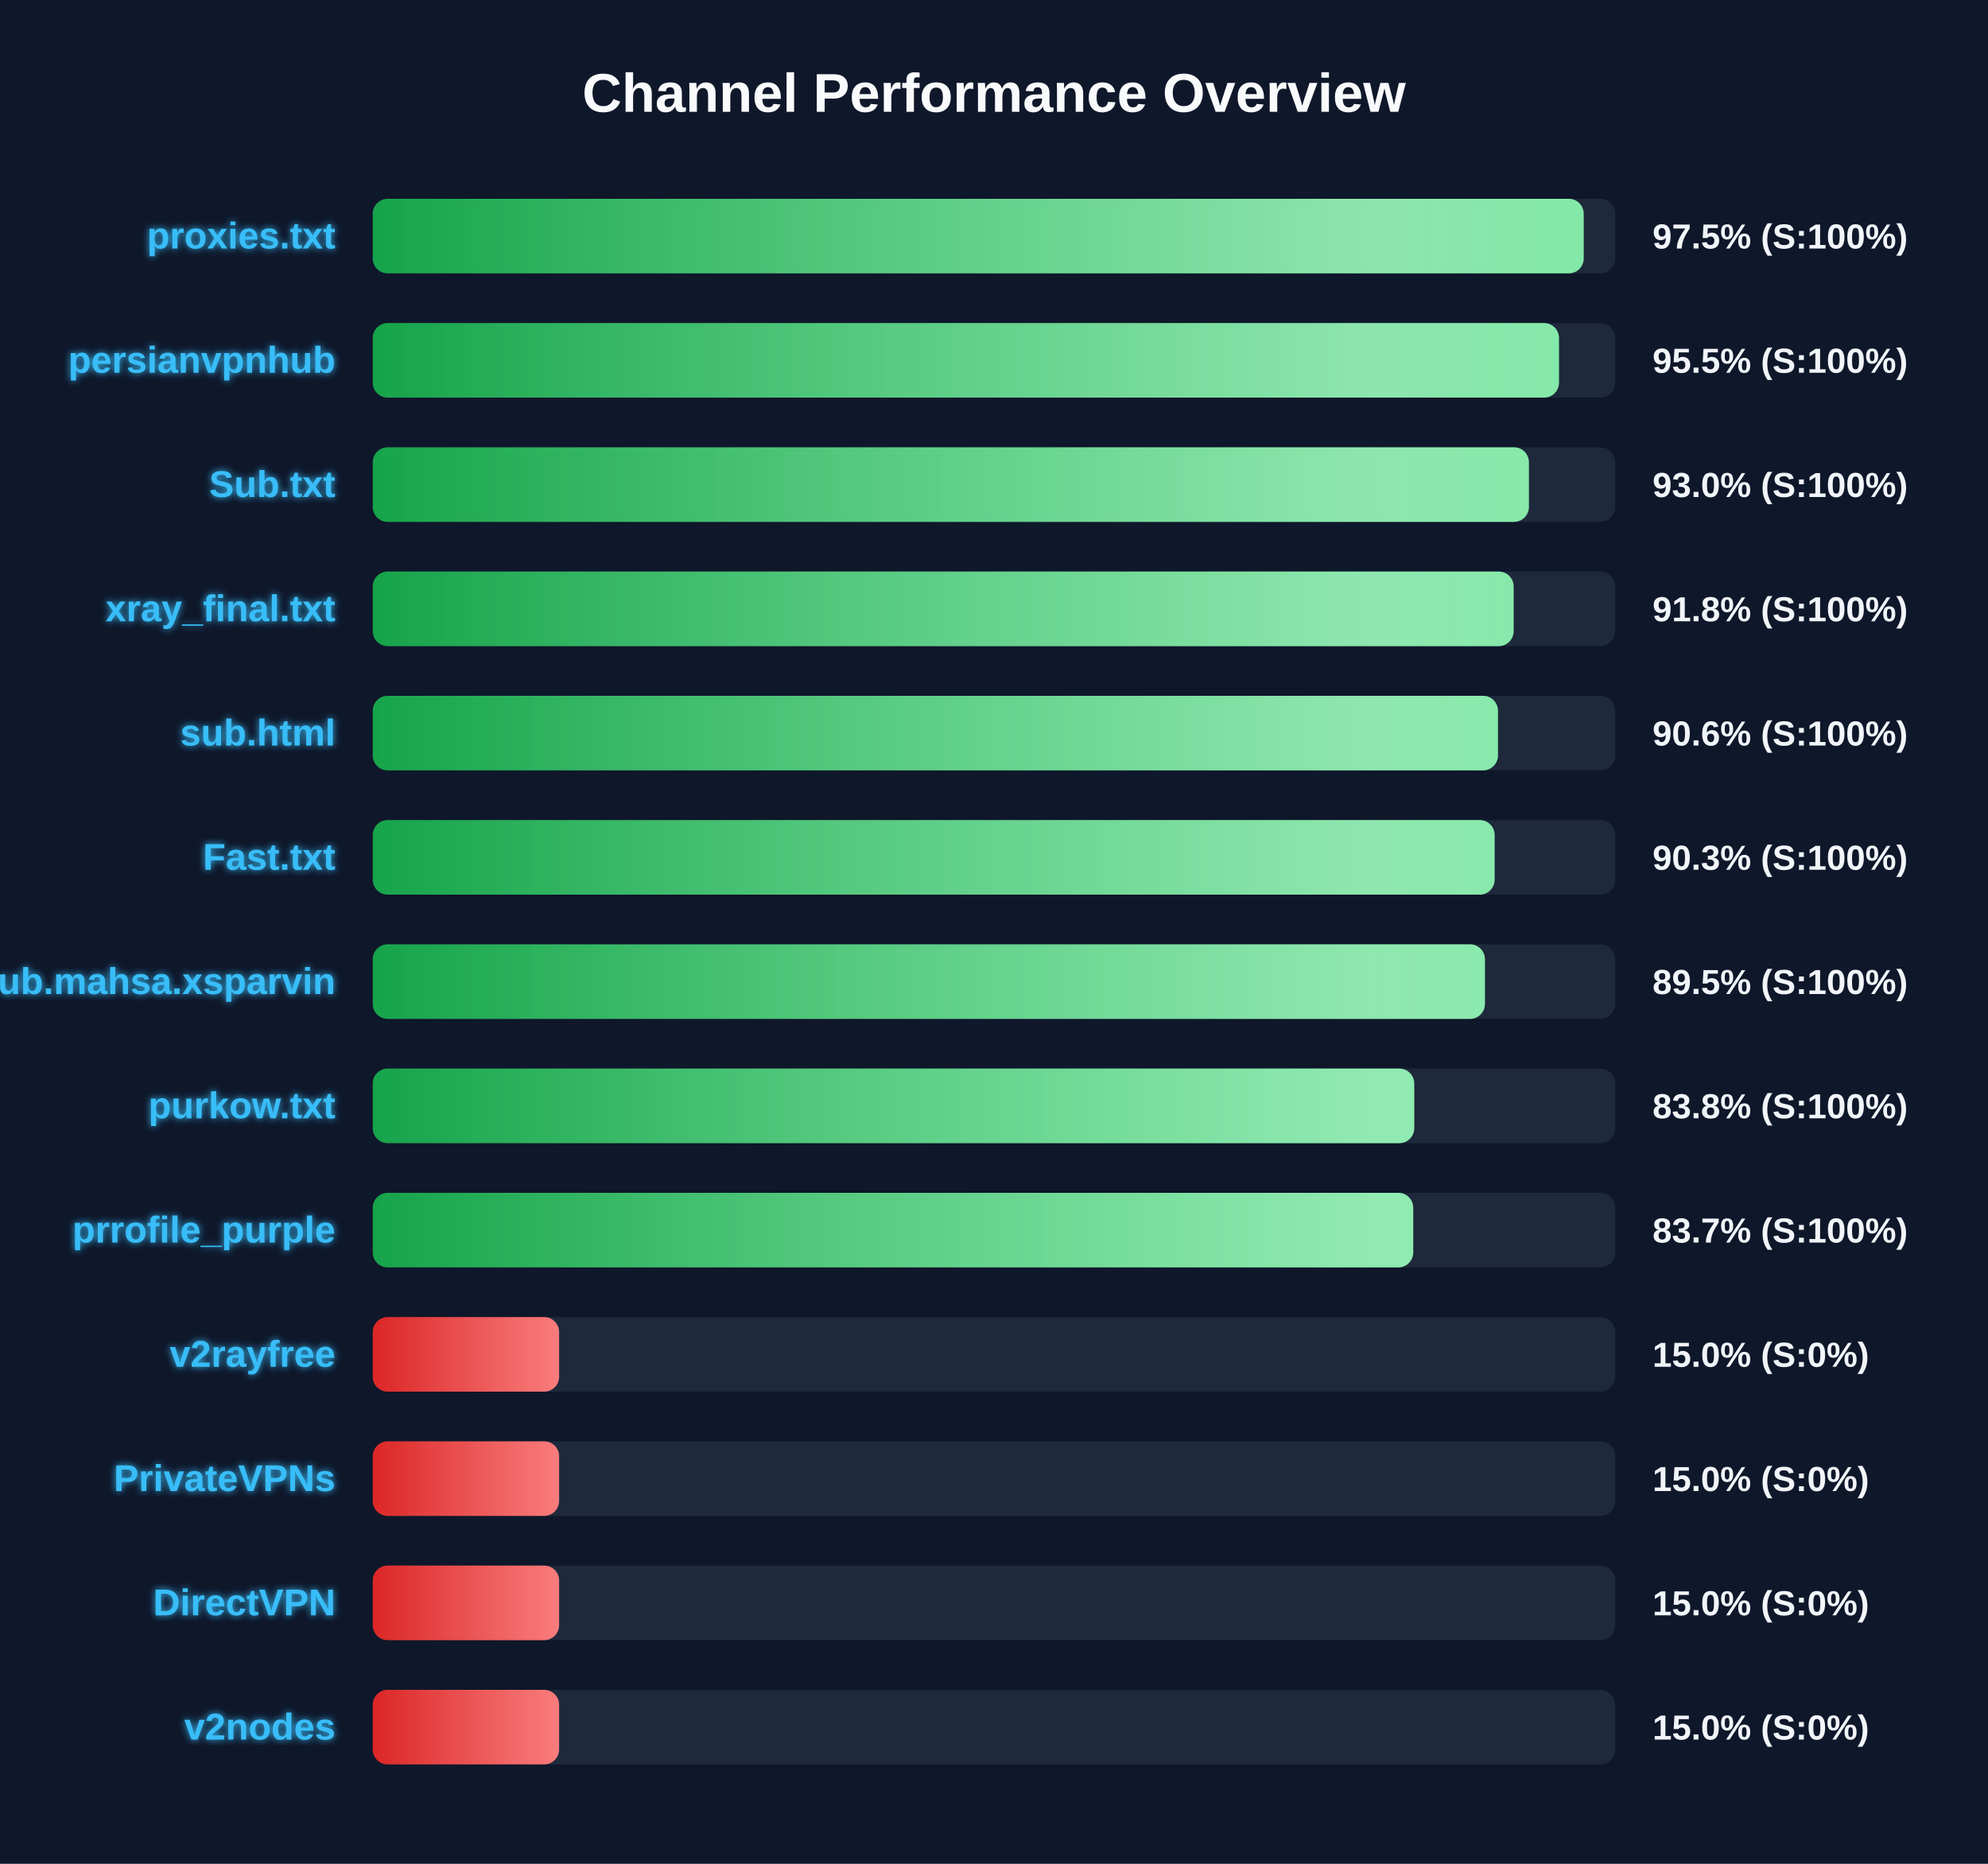
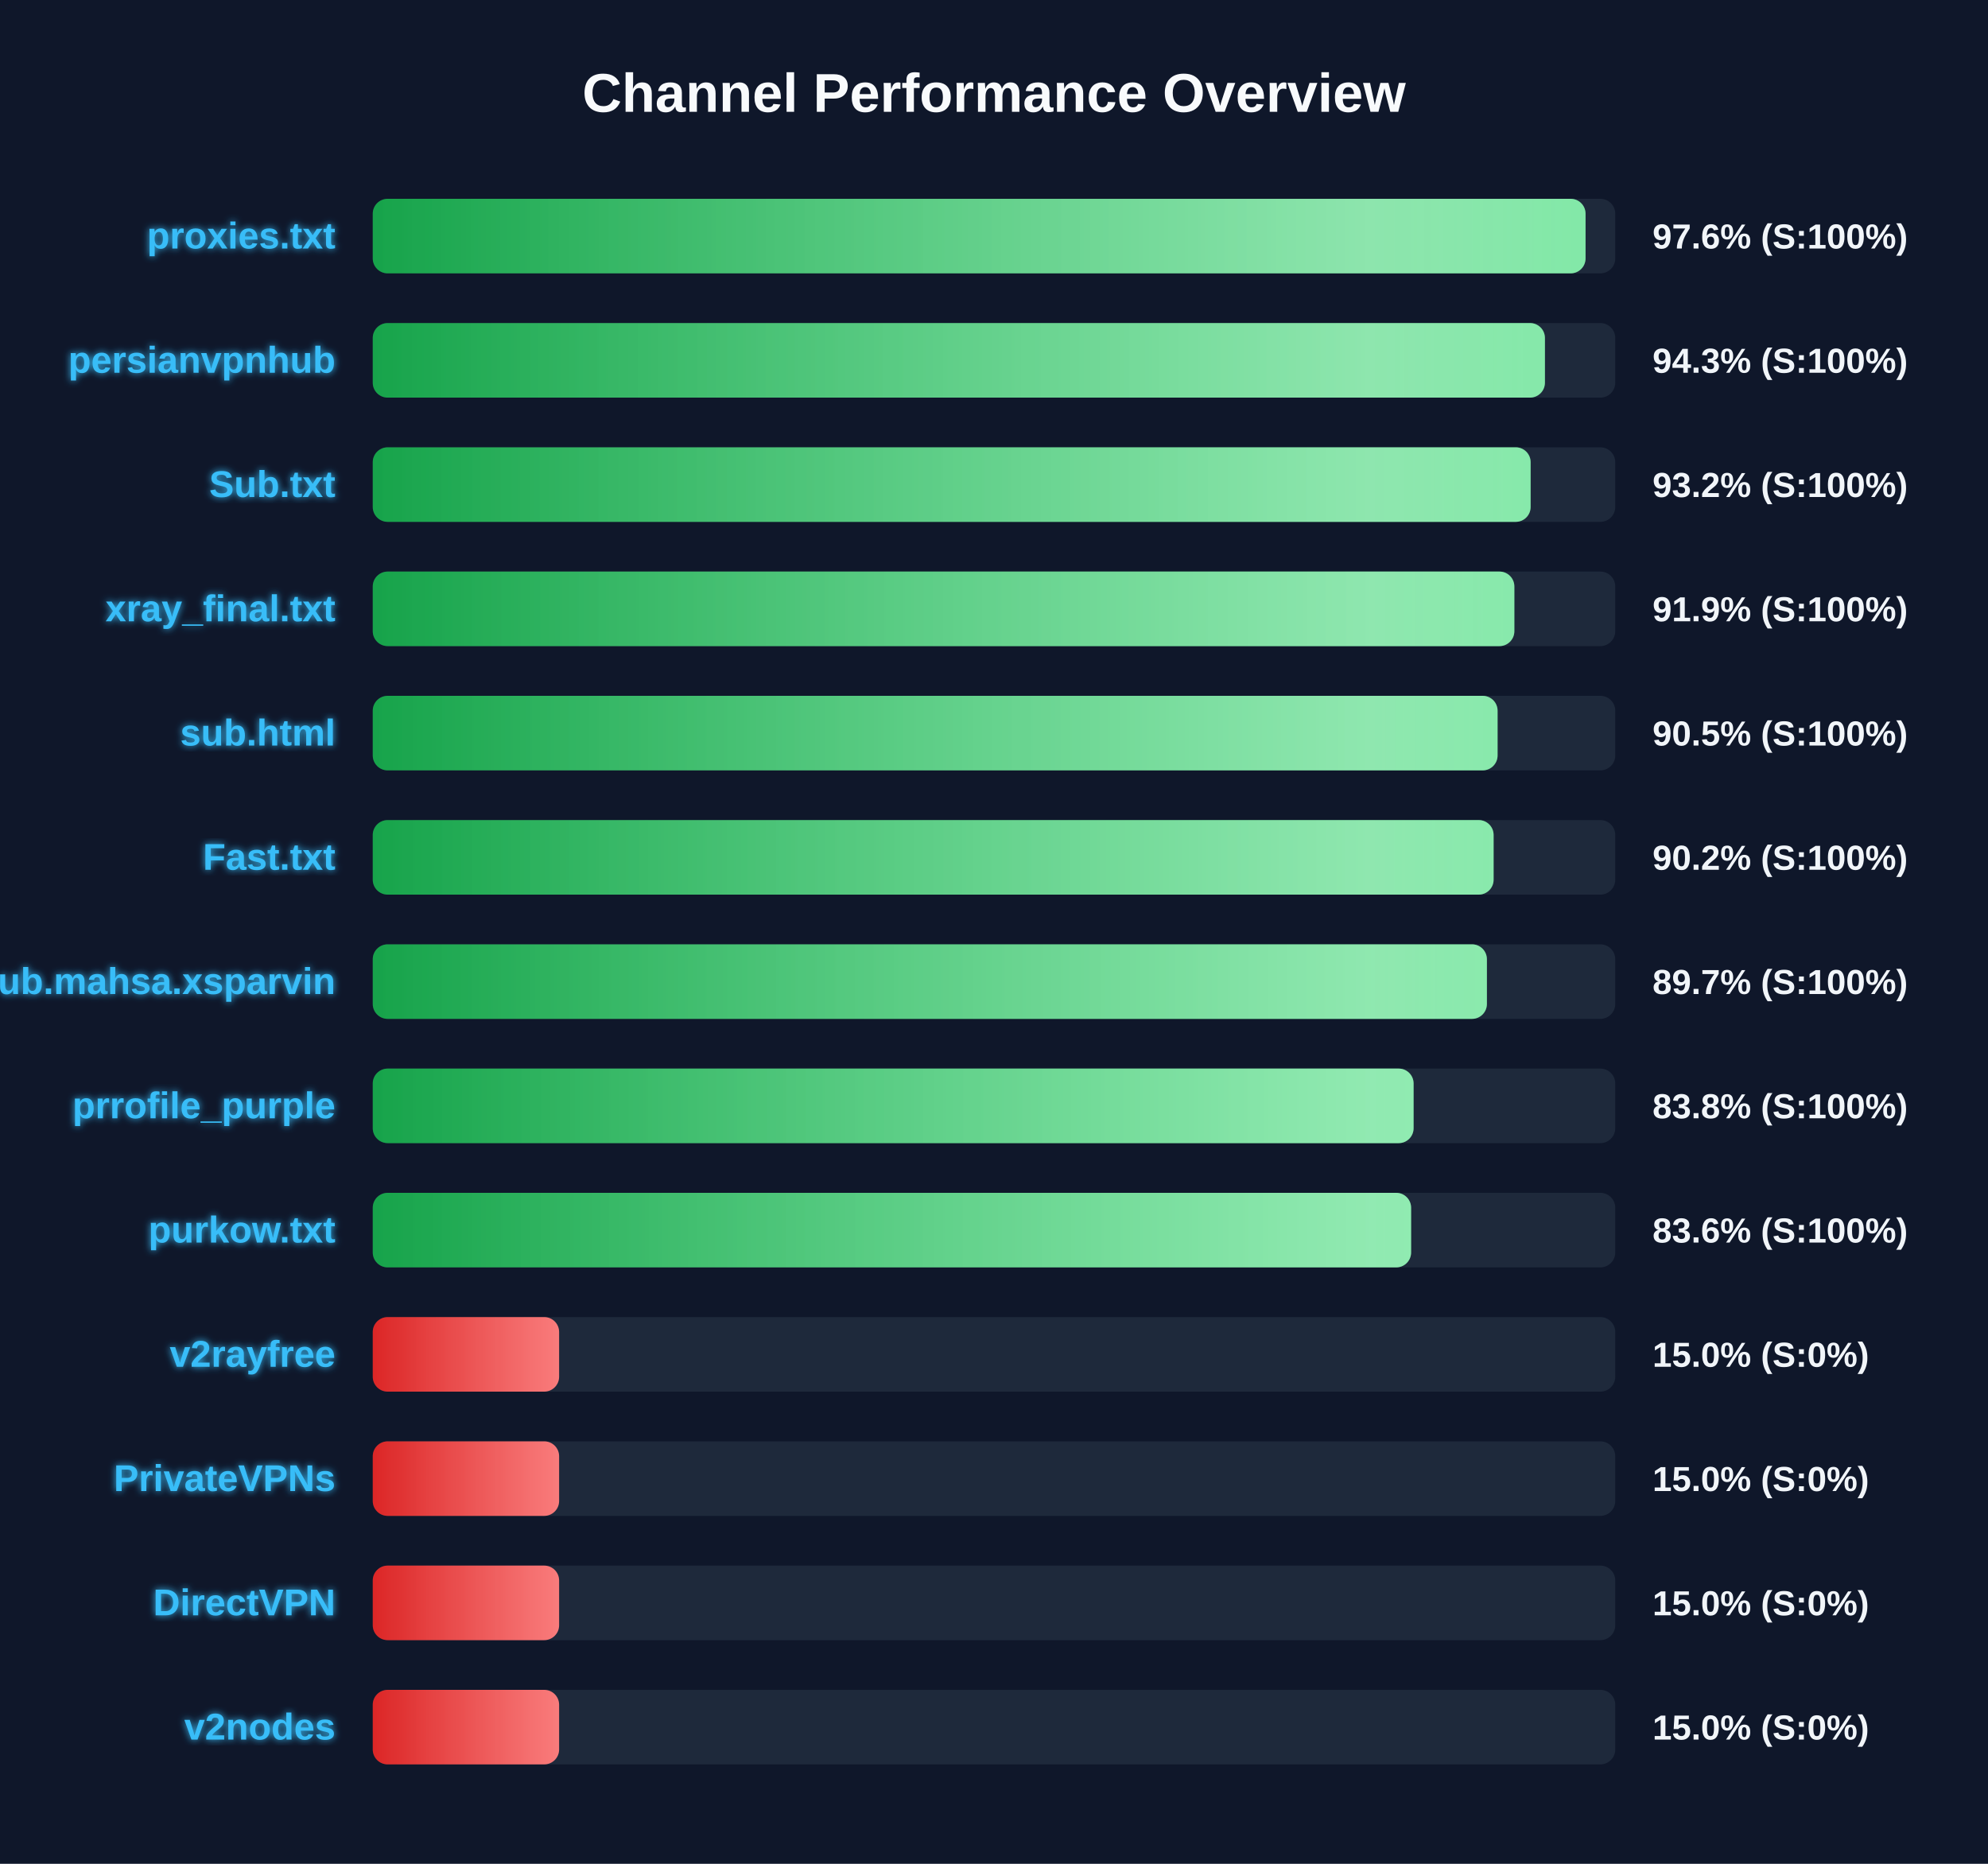
<svg xmlns="http://www.w3.org/2000/svg" width="800" height="750" version="1.1">
  <defs>
    <linearGradient id="grad-green" x1="0%" y1="0%" x2="100%" y2="0%">
      <stop offset="0%" stop-color="#16a34a" />
      <stop offset="100%" stop-color="#4ade80" />
    </linearGradient>
    <linearGradient id="grad-yellow" x1="0%" y1="0%" x2="100%" y2="0%">
      <stop offset="0%" stop-color="#ca8a04" />
      <stop offset="100%" stop-color="#fde047" />
    </linearGradient>
    <linearGradient id="grad-red" x1="0%" y1="0%" x2="100%" y2="0%">
      <stop offset="0%" stop-color="#dc2626" />
      <stop offset="100%" stop-color="#f87171" />
    </linearGradient>
    <linearGradient id="shimmer" x1="0%" y1="0%" x2="100%" y2="0%">
      <stop offset="0%" stop-color="rgba(255,255,255,0)" />
      <stop offset="50%" stop-color="rgba(255,255,255,0.4)" />
      <stop offset="100%" stop-color="rgba(255,255,255,0)" />
    </linearGradient>
    <filter id="glow" x="-20%" y="-20%" width="140%" height="140%">
      <feGaussianBlur stdDeviation="1.5" result="blur" />
      <feComposite in="SourceGraphic" in2="blur" operator="over" />
    </filter>
  </defs>
  <style>
        .bg-rect { fill: #0f172a; }
        .title { font: bold 22px 'Segoe UI', Arial, sans-serif; fill: #f8fafc; }
        .row { font: bold 15px 'Segoe UI', Arial, sans-serif; fill: #38bdf8; filter: url(#glow); }
        .score { font: bold 14px 'Segoe UI', Arial, sans-serif; fill: #f1f5f9; }
        @keyframes shimmer-anim {
            0% { transform: translateX(-100%); }
            100% { transform: translateX(200%); }
        }
        .shimmer-rect {
            animation: shimmer-anim 2.5s infinite linear;
        }
    </style>
  <rect width="100%" height="100%" class="bg-rect" />
  <text x="400" y="45" text-anchor="middle" class="title">Channel Performance Overview</text>
  <rect x="150" y="80" width="500" height="30" fill="#1e293b" rx="6" />
  <clipPath id="clip-0">
-     <rect x="150" y="80" width="487.3" height="30" rx="6" />
+     <rect x="150" y="80" width="488.05" height="30" rx="6" />
  </clipPath>
-   <rect x="150" y="80" width="487.3" height="30" fill="url(#grad-green)" rx="6" />
+   <rect x="150" y="80" width="488.05" height="30" fill="url(#grad-green)" rx="6" />
  <g clip-path="url(#clip-0)">
    <rect x="150" y="80" width="100%" height="30" fill="url(#shimmer)" class="shimmer-rect" />
  </g>
  <text x="135" y="100" text-anchor="end" class="row">proxies.txt</text>
-   <text x="665" y="100" text-anchor="start" class="score">97.5% (S:100%)</text>
+   <text x="665" y="100" text-anchor="start" class="score">97.6% (S:100%)</text>
  <rect x="150" y="130" width="500" height="30" fill="#1e293b" rx="6" />
  <clipPath id="clip-1">
-     <rect x="150" y="130" width="477.35" height="30" rx="6" />
+     <rect x="150" y="130" width="471.7" height="30" rx="6" />
  </clipPath>
-   <rect x="150" y="130" width="477.35" height="30" fill="url(#grad-green)" rx="6" />
+   <rect x="150" y="130" width="471.7" height="30" fill="url(#grad-green)" rx="6" />
  <g clip-path="url(#clip-1)">
    <rect x="150" y="130" width="100%" height="30" fill="url(#shimmer)" class="shimmer-rect" />
  </g>
  <text x="135" y="150" text-anchor="end" class="row">persianvpnhub</text>
-   <text x="665" y="150" text-anchor="start" class="score">95.5% (S:100%)</text>
+   <text x="665" y="150" text-anchor="start" class="score">94.3% (S:100%)</text>
  <rect x="150" y="180" width="500" height="30" fill="#1e293b" rx="6" />
  <clipPath id="clip-2">
-     <rect x="150" y="180" width="465.25" height="30" rx="6" />
+     <rect x="150" y="180" width="465.95" height="30" rx="6" />
  </clipPath>
-   <rect x="150" y="180" width="465.25" height="30" fill="url(#grad-green)" rx="6" />
+   <rect x="150" y="180" width="465.95" height="30" fill="url(#grad-green)" rx="6" />
  <g clip-path="url(#clip-2)">
    <rect x="150" y="180" width="100%" height="30" fill="url(#shimmer)" class="shimmer-rect" />
  </g>
  <text x="135" y="200" text-anchor="end" class="row">Sub.txt</text>
-   <text x="665" y="200" text-anchor="start" class="score">93.0% (S:100%)</text>
+   <text x="665" y="200" text-anchor="start" class="score">93.2% (S:100%)</text>
  <rect x="150" y="230" width="500" height="30" fill="#1e293b" rx="6" />
  <clipPath id="clip-3">
-     <rect x="150" y="230" width="459.1" height="30" rx="6" />
+     <rect x="150" y="230" width="459.4" height="30" rx="6" />
  </clipPath>
-   <rect x="150" y="230" width="459.1" height="30" fill="url(#grad-green)" rx="6" />
+   <rect x="150" y="230" width="459.4" height="30" fill="url(#grad-green)" rx="6" />
  <g clip-path="url(#clip-3)">
    <rect x="150" y="230" width="100%" height="30" fill="url(#shimmer)" class="shimmer-rect" />
  </g>
  <text x="135" y="250" text-anchor="end" class="row">xray_final.txt</text>
-   <text x="665" y="250" text-anchor="start" class="score">91.8% (S:100%)</text>
+   <text x="665" y="250" text-anchor="start" class="score">91.9% (S:100%)</text>
  <rect x="150" y="280" width="500" height="30" fill="#1e293b" rx="6" />
  <clipPath id="clip-4">
-     <rect x="150" y="280" width="452.8" height="30" rx="6" />
+     <rect x="150" y="280" width="452.65" height="30" rx="6" />
  </clipPath>
-   <rect x="150" y="280" width="452.8" height="30" fill="url(#grad-green)" rx="6" />
+   <rect x="150" y="280" width="452.65" height="30" fill="url(#grad-green)" rx="6" />
  <g clip-path="url(#clip-4)">
    <rect x="150" y="280" width="100%" height="30" fill="url(#shimmer)" class="shimmer-rect" />
  </g>
  <text x="135" y="300" text-anchor="end" class="row">sub.html</text>
-   <text x="665" y="300" text-anchor="start" class="score">90.6% (S:100%)</text>
+   <text x="665" y="300" text-anchor="start" class="score">90.5% (S:100%)</text>
  <rect x="150" y="330" width="500" height="30" fill="#1e293b" rx="6" />
  <clipPath id="clip-5">
-     <rect x="150" y="330" width="451.45" height="30" rx="6" />
+     <rect x="150" y="330" width="451.05" height="30" rx="6" />
  </clipPath>
-   <rect x="150" y="330" width="451.45" height="30" fill="url(#grad-green)" rx="6" />
+   <rect x="150" y="330" width="451.05" height="30" fill="url(#grad-green)" rx="6" />
  <g clip-path="url(#clip-5)">
    <rect x="150" y="330" width="100%" height="30" fill="url(#shimmer)" class="shimmer-rect" />
  </g>
  <text x="135" y="350" text-anchor="end" class="row">Fast.txt</text>
-   <text x="665" y="350" text-anchor="start" class="score">90.3% (S:100%)</text>
+   <text x="665" y="350" text-anchor="start" class="score">90.2% (S:100%)</text>
  <rect x="150" y="380" width="500" height="30" fill="#1e293b" rx="6" />
  <clipPath id="clip-6">
-     <rect x="150" y="380" width="447.55" height="30" rx="6" />
+     <rect x="150" y="380" width="448.35" height="30" rx="6" />
  </clipPath>
-   <rect x="150" y="380" width="447.55" height="30" fill="url(#grad-green)" rx="6" />
+   <rect x="150" y="380" width="448.35" height="30" fill="url(#grad-green)" rx="6" />
  <g clip-path="url(#clip-6)">
    <rect x="150" y="380" width="100%" height="30" fill="url(#shimmer)" class="shimmer-rect" />
  </g>
  <text x="135" y="400" text-anchor="end" class="row">Sub.mahsa.xsparvin</text>
-   <text x="665" y="400" text-anchor="start" class="score">89.5% (S:100%)</text>
+   <text x="665" y="400" text-anchor="start" class="score">89.7% (S:100%)</text>
  <rect x="150" y="430" width="500" height="30" fill="#1e293b" rx="6" />
  <clipPath id="clip-7">
-     <rect x="150" y="430" width="419.1" height="30" rx="6" />
+     <rect x="150" y="430" width="418.85" height="30" rx="6" />
  </clipPath>
-   <rect x="150" y="430" width="419.1" height="30" fill="url(#grad-green)" rx="6" />
+   <rect x="150" y="430" width="418.85" height="30" fill="url(#grad-green)" rx="6" />
  <g clip-path="url(#clip-7)">
    <rect x="150" y="430" width="100%" height="30" fill="url(#shimmer)" class="shimmer-rect" />
  </g>
-   <text x="135" y="450" text-anchor="end" class="row">purkow.txt</text>
+   <text x="135" y="450" text-anchor="end" class="row">prrofile_purple</text>
  <text x="665" y="450" text-anchor="start" class="score">83.8% (S:100%)</text>
  <rect x="150" y="480" width="500" height="30" fill="#1e293b" rx="6" />
  <clipPath id="clip-8">
-     <rect x="150" y="480" width="418.7" height="30" rx="6" />
+     <rect x="150" y="480" width="417.85" height="30" rx="6" />
  </clipPath>
-   <rect x="150" y="480" width="418.7" height="30" fill="url(#grad-green)" rx="6" />
+   <rect x="150" y="480" width="417.85" height="30" fill="url(#grad-green)" rx="6" />
  <g clip-path="url(#clip-8)">
    <rect x="150" y="480" width="100%" height="30" fill="url(#shimmer)" class="shimmer-rect" />
  </g>
-   <text x="135" y="500" text-anchor="end" class="row">prrofile_purple</text>
-   <text x="665" y="500" text-anchor="start" class="score">83.7% (S:100%)</text>
+   <text x="135" y="500" text-anchor="end" class="row">purkow.txt</text>
+   <text x="665" y="500" text-anchor="start" class="score">83.6% (S:100%)</text>
  <rect x="150" y="530" width="500" height="30" fill="#1e293b" rx="6" />
  <clipPath id="clip-9">
    <rect x="150" y="530" width="75.0" height="30" rx="6" />
  </clipPath>
  <rect x="150" y="530" width="75.0" height="30" fill="url(#grad-red)" rx="6" />
  <g clip-path="url(#clip-9)">
    <rect x="150" y="530" width="100%" height="30" fill="url(#shimmer)" class="shimmer-rect" />
  </g>
  <text x="135" y="550" text-anchor="end" class="row">v2rayfree</text>
  <text x="665" y="550" text-anchor="start" class="score">15.0% (S:0%)</text>
  <rect x="150" y="580" width="500" height="30" fill="#1e293b" rx="6" />
  <clipPath id="clip-10">
    <rect x="150" y="580" width="75.0" height="30" rx="6" />
  </clipPath>
  <rect x="150" y="580" width="75.0" height="30" fill="url(#grad-red)" rx="6" />
  <g clip-path="url(#clip-10)">
    <rect x="150" y="580" width="100%" height="30" fill="url(#shimmer)" class="shimmer-rect" />
  </g>
  <text x="135" y="600" text-anchor="end" class="row">PrivateVPNs</text>
  <text x="665" y="600" text-anchor="start" class="score">15.0% (S:0%)</text>
  <rect x="150" y="630" width="500" height="30" fill="#1e293b" rx="6" />
  <clipPath id="clip-11">
    <rect x="150" y="630" width="75.0" height="30" rx="6" />
  </clipPath>
  <rect x="150" y="630" width="75.0" height="30" fill="url(#grad-red)" rx="6" />
  <g clip-path="url(#clip-11)">
    <rect x="150" y="630" width="100%" height="30" fill="url(#shimmer)" class="shimmer-rect" />
  </g>
  <text x="135" y="650" text-anchor="end" class="row">DirectVPN</text>
  <text x="665" y="650" text-anchor="start" class="score">15.0% (S:0%)</text>
  <rect x="150" y="680" width="500" height="30" fill="#1e293b" rx="6" />
  <clipPath id="clip-12">
    <rect x="150" y="680" width="75.0" height="30" rx="6" />
  </clipPath>
  <rect x="150" y="680" width="75.0" height="30" fill="url(#grad-red)" rx="6" />
  <g clip-path="url(#clip-12)">
    <rect x="150" y="680" width="100%" height="30" fill="url(#shimmer)" class="shimmer-rect" />
  </g>
  <text x="135" y="700" text-anchor="end" class="row">v2nodes</text>
  <text x="665" y="700" text-anchor="start" class="score">15.0% (S:0%)</text>
</svg>
